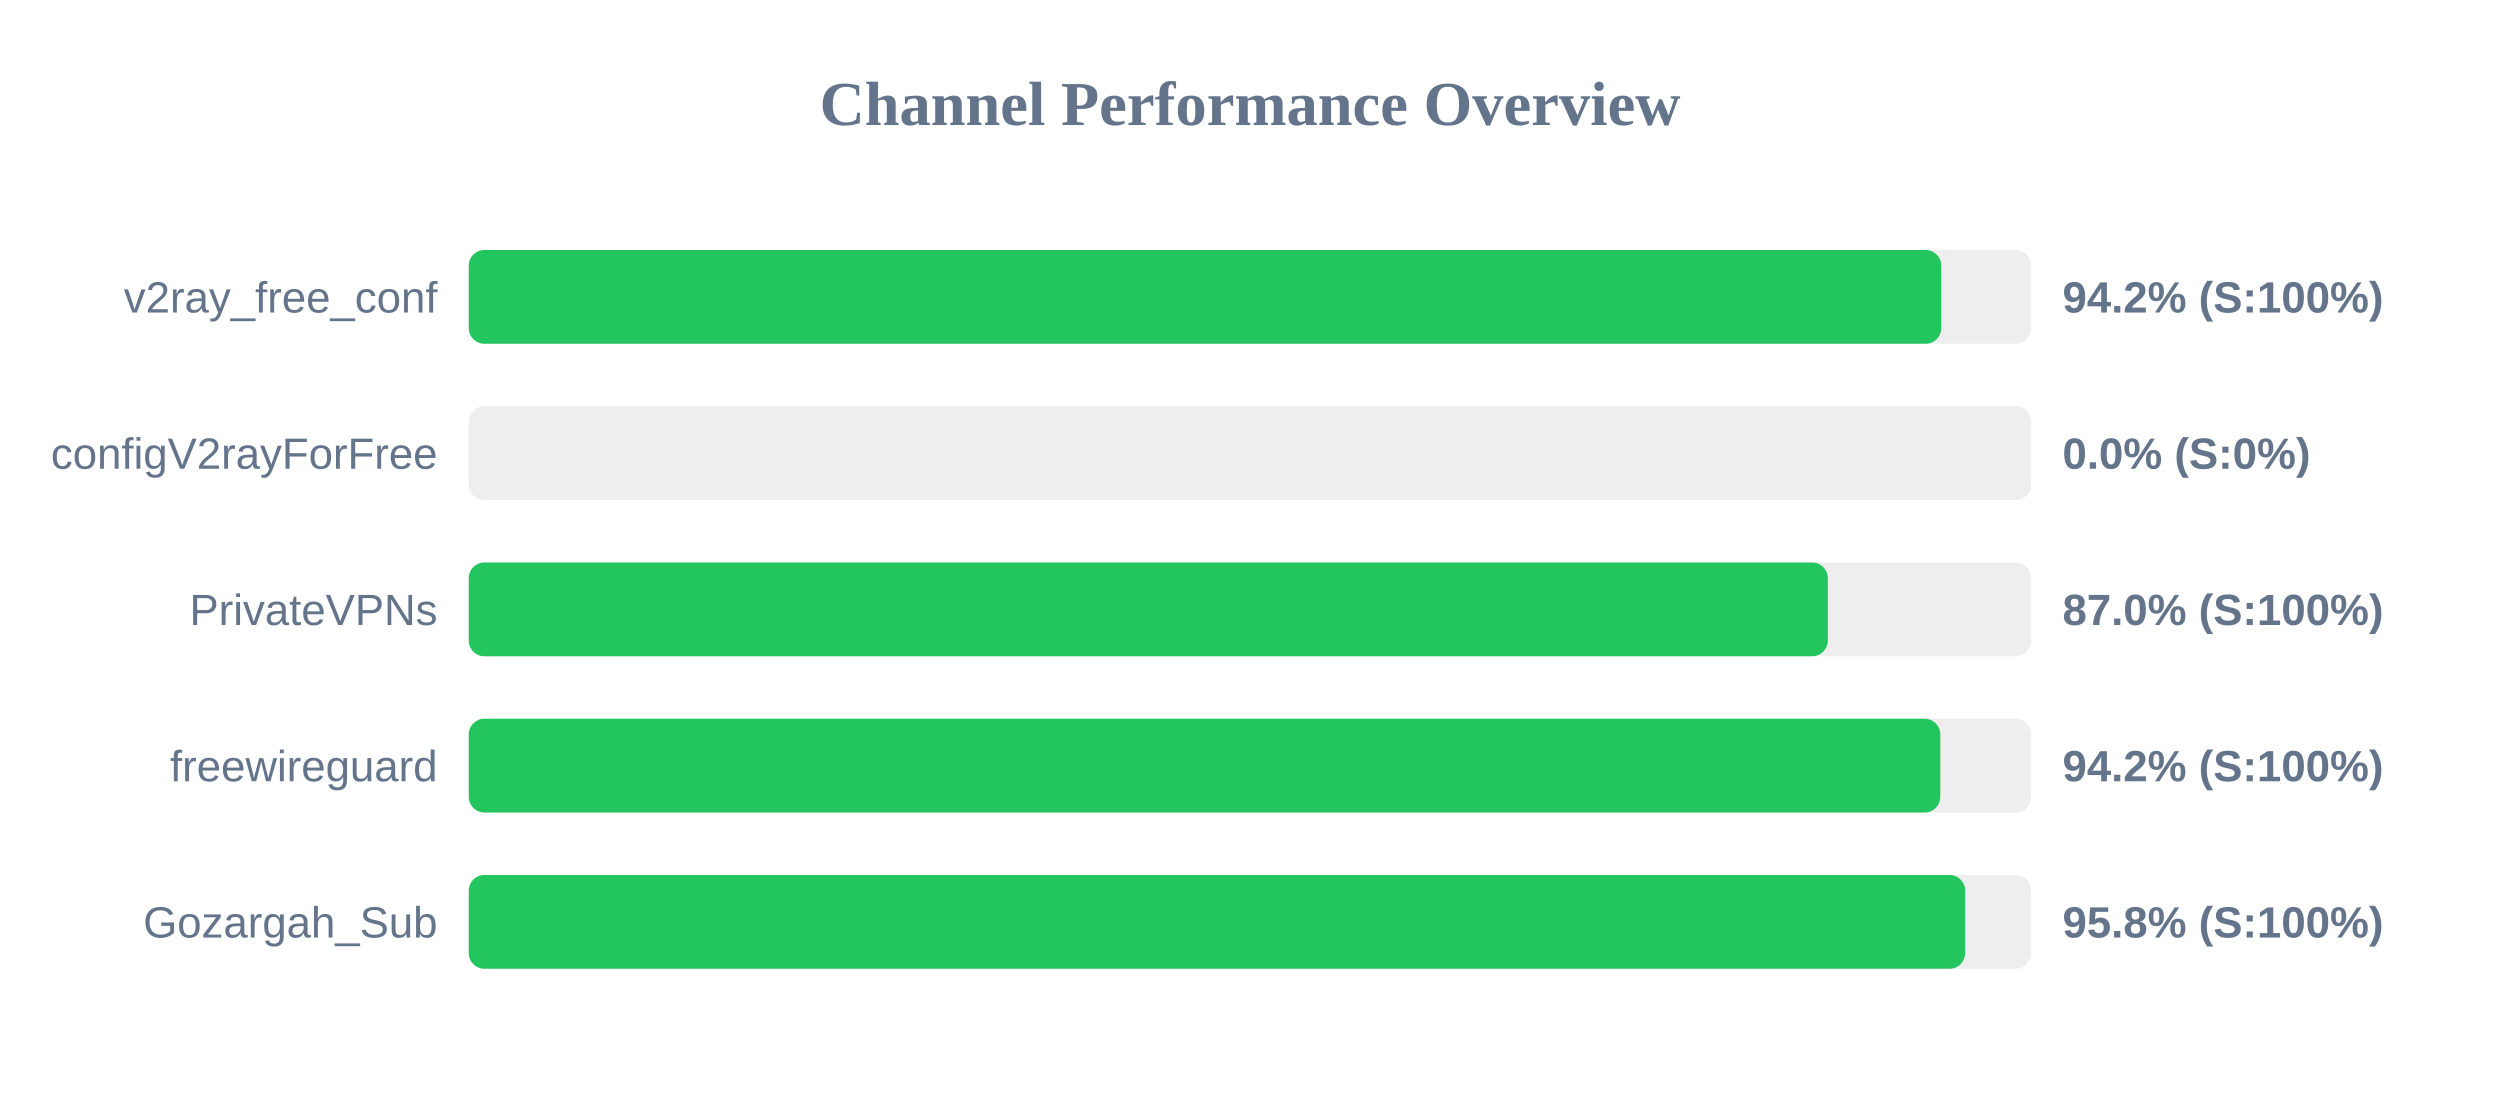
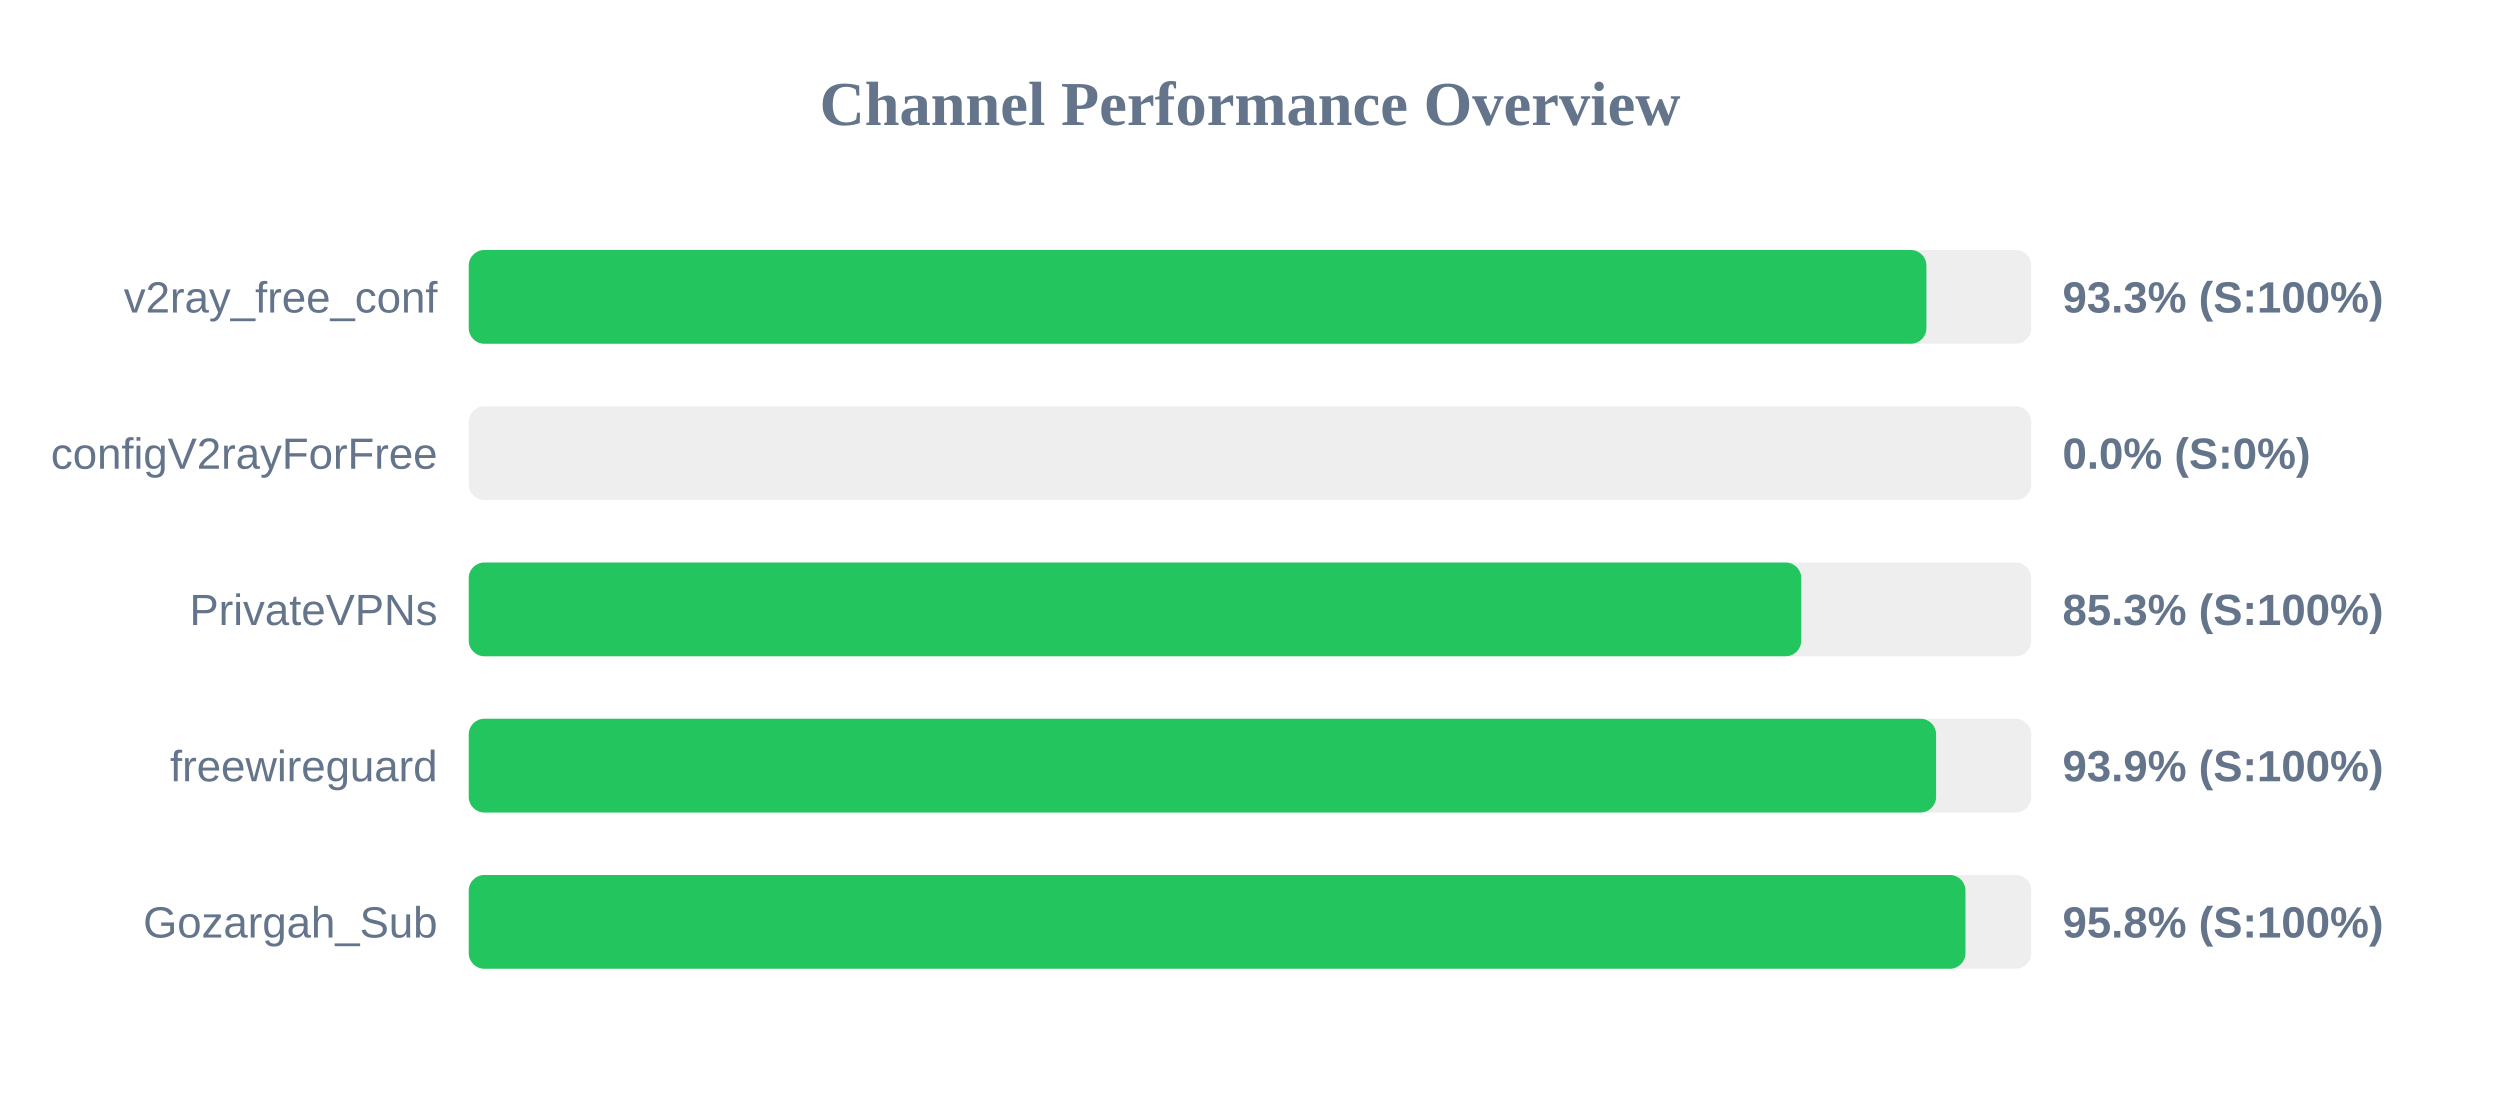
<svg xmlns="http://www.w3.org/2000/svg" width="800" height="350" version="1.1">
  <style>
        .row { font: 14px Arial; fill: #64748b; }
        .score { font: bold 14px Arial; fill: #64748b; }
    </style>
  <text x="400" y="40" text-anchor="middle" font-size="20px" font-weight="bold" fill="#64748b">Channel Performance Overview</text>
  <rect x="150" y="80" width="500" height="30" fill="#eee" rx="5" />
-   <rect x="150" y="80" width="471.2" height="30" fill="#22c55e" rx="5" />
+   <rect x="150" y="80" width="466.45" height="30" fill="#22c55e" rx="5" />
  <text x="140" y="100" text-anchor="end" class="row">v2ray_free_conf</text>
-   <text x="660" y="100" text-anchor="start" class="score">94.2% (S:100%)</text>
+   <text x="660" y="100" text-anchor="start" class="score">93.3% (S:100%)</text>
  <rect x="150" y="130" width="500" height="30" fill="#eee" rx="5" />
  <rect x="150" y="130" width="0.0" height="30" fill="#ef4444" rx="5" />
  <text x="140" y="150" text-anchor="end" class="row">configV2rayForFree</text>
  <text x="660" y="150" text-anchor="start" class="score">0.0% (S:0%)</text>
  <rect x="150" y="180" width="500" height="30" fill="#eee" rx="5" />
-   <rect x="150" y="180" width="434.9" height="30" fill="#22c55e" rx="5" />
+   <rect x="150" y="180" width="426.4" height="30" fill="#22c55e" rx="5" />
  <text x="140" y="200" text-anchor="end" class="row">PrivateVPNs</text>
-   <text x="660" y="200" text-anchor="start" class="score">87.0% (S:100%)</text>
+   <text x="660" y="200" text-anchor="start" class="score">85.3% (S:100%)</text>
  <rect x="150" y="230" width="500" height="30" fill="#eee" rx="5" />
-   <rect x="150" y="230" width="470.9" height="30" fill="#22c55e" rx="5" />
+   <rect x="150" y="230" width="469.55" height="30" fill="#22c55e" rx="5" />
  <text x="140" y="250" text-anchor="end" class="row">freewireguard</text>
-   <text x="660" y="250" text-anchor="start" class="score">94.2% (S:100%)</text>
+   <text x="660" y="250" text-anchor="start" class="score">93.9% (S:100%)</text>
  <rect x="150" y="280" width="500" height="30" fill="#eee" rx="5" />
-   <rect x="150" y="280" width="478.85" height="30" fill="#22c55e" rx="5" />
+   <rect x="150" y="280" width="478.95" height="30" fill="#22c55e" rx="5" />
  <text x="140" y="300" text-anchor="end" class="row">Gozargah_Sub</text>
  <text x="660" y="300" text-anchor="start" class="score">95.8% (S:100%)</text>
</svg>
